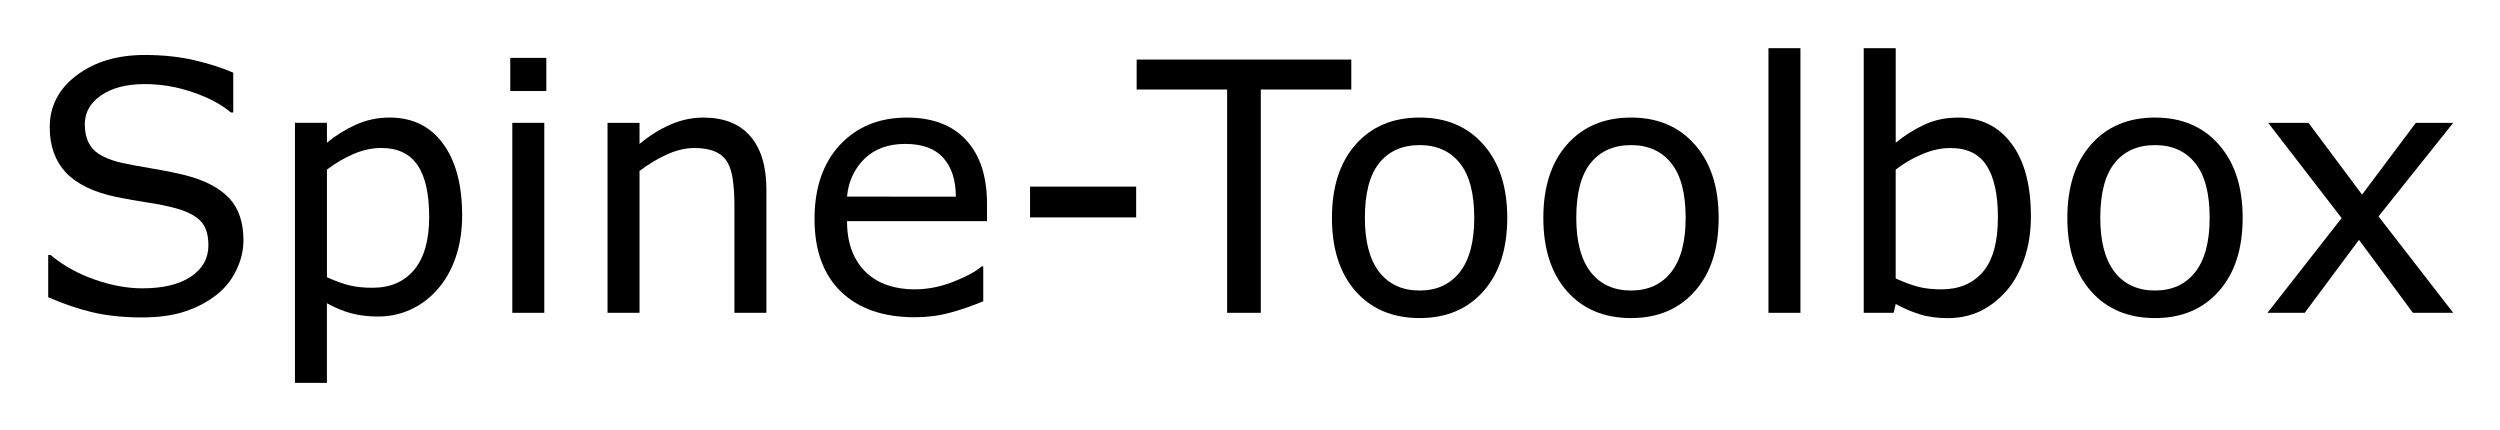
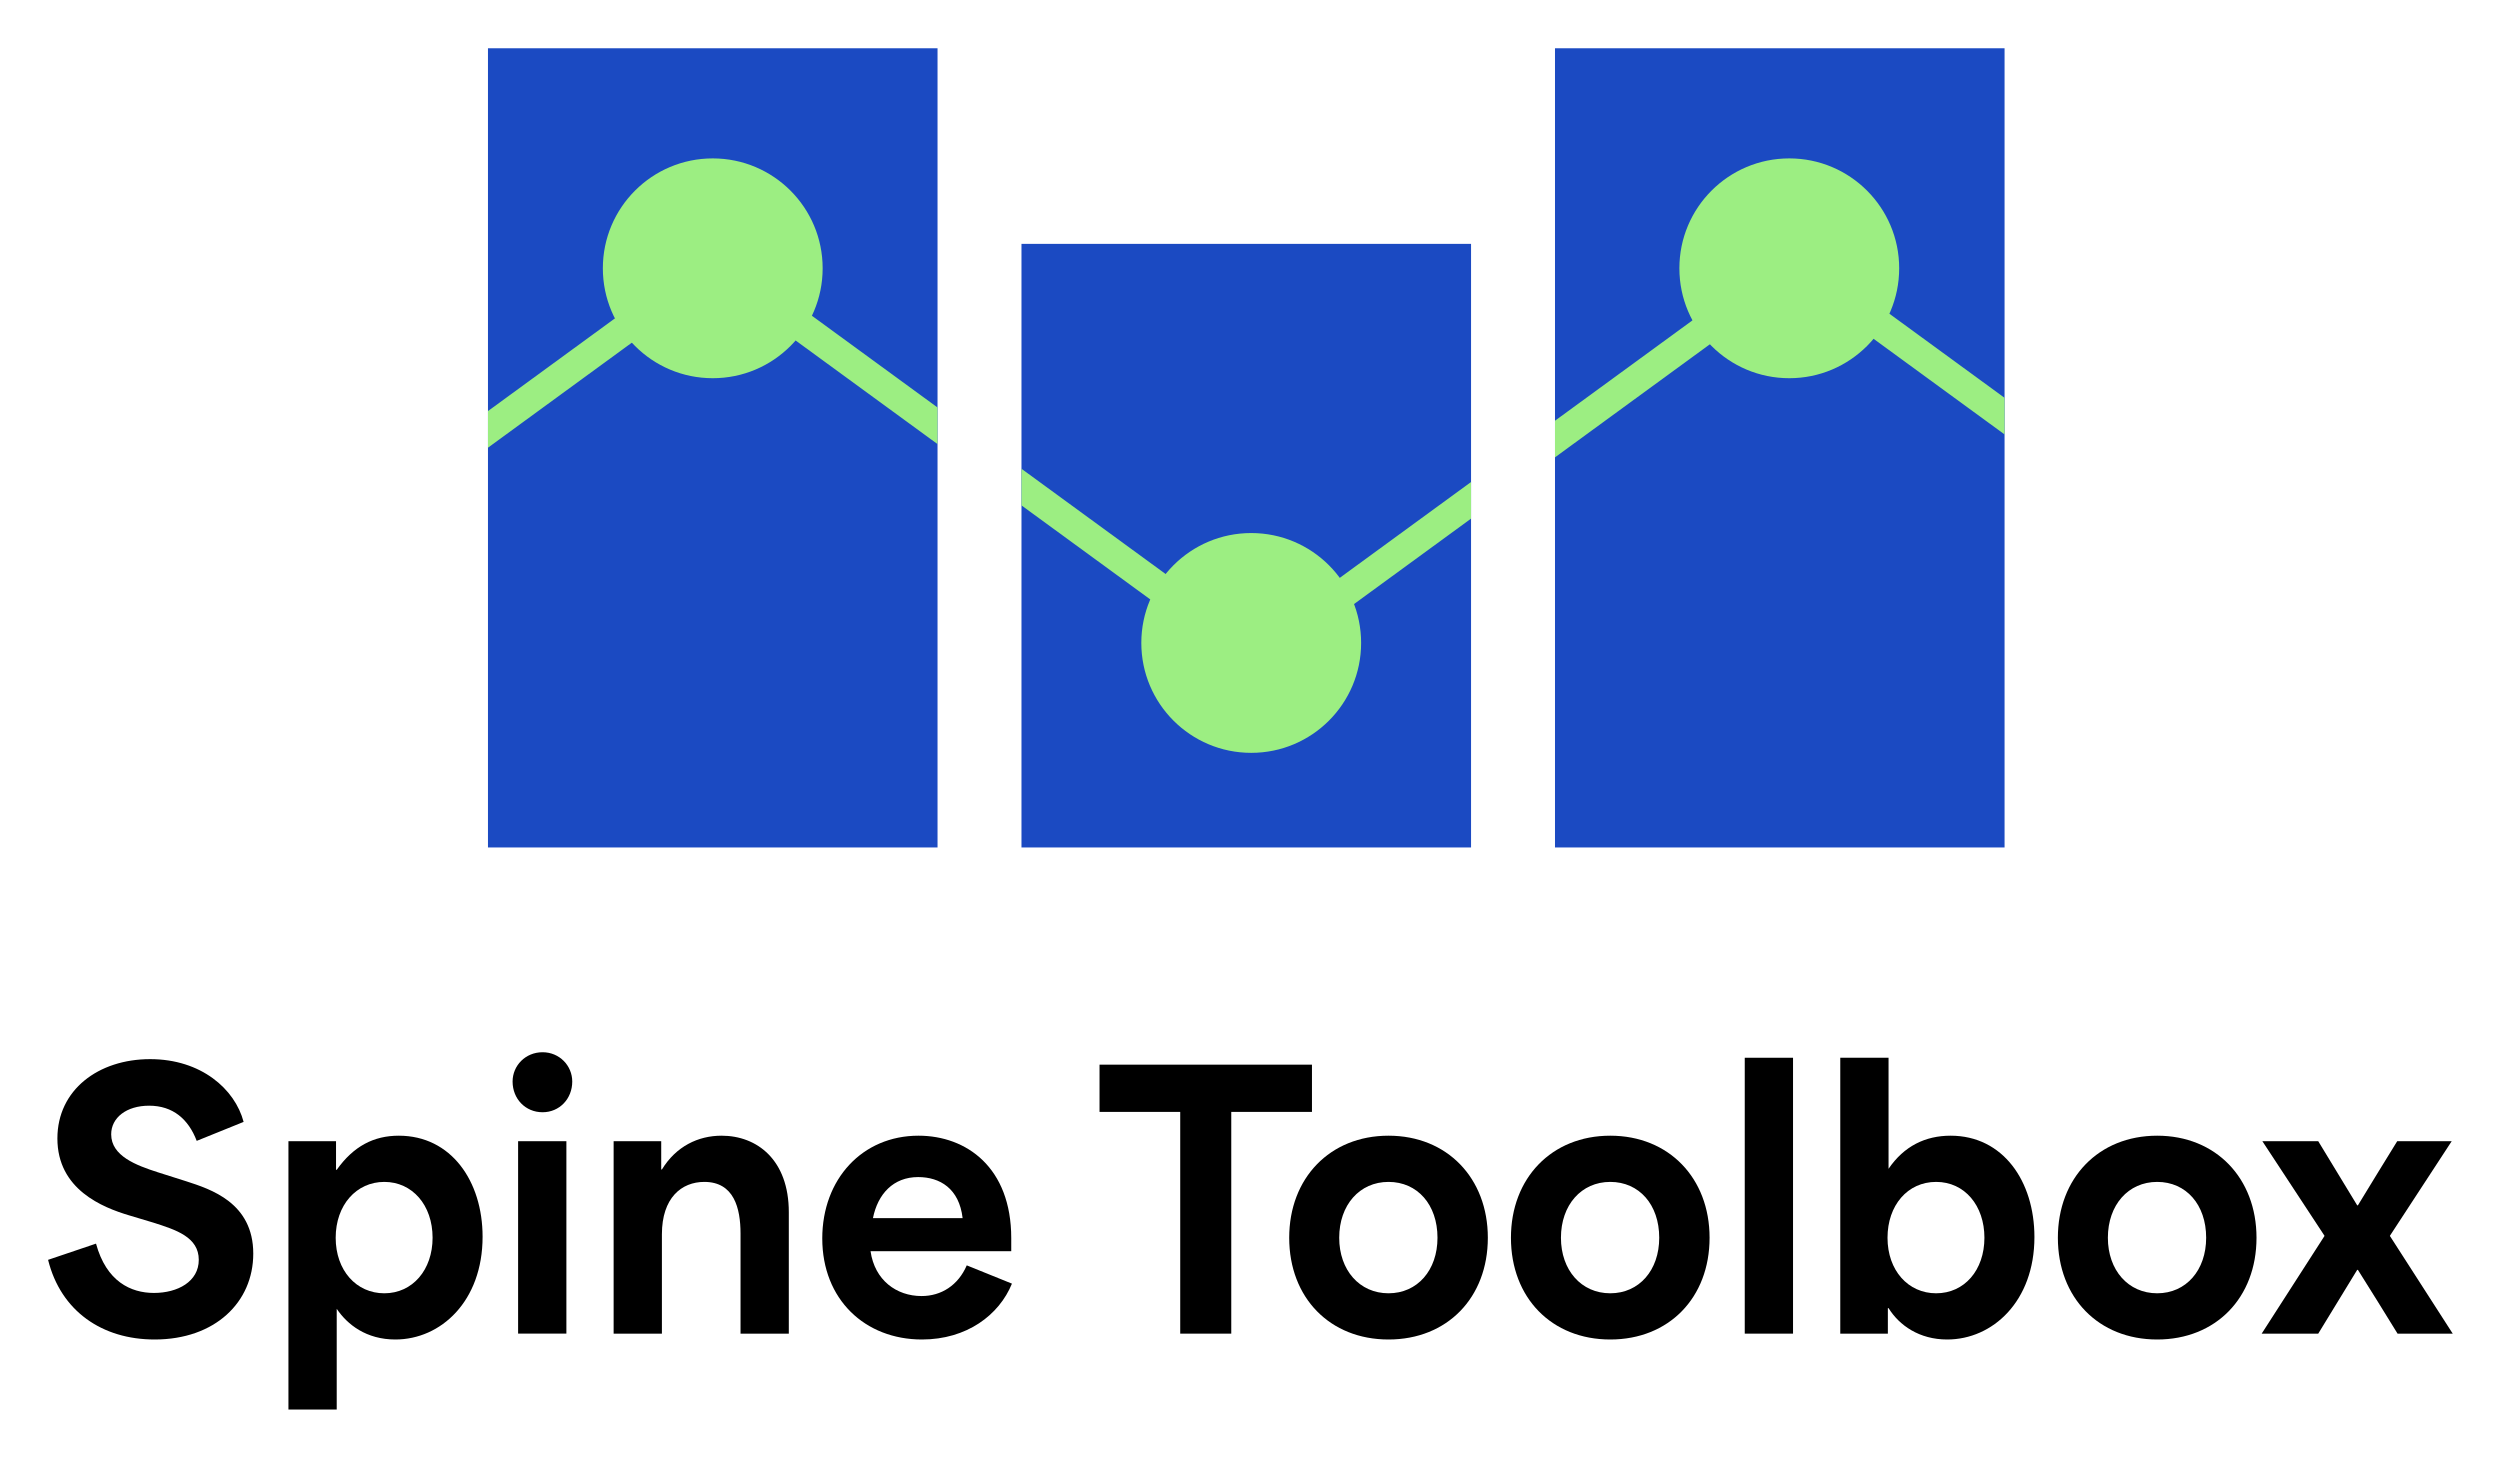
- <svg xmlns="http://www.w3.org/2000/svg" role="img" viewBox="-1.66 -1.66 86.13 14.81">
-   <g transform="translate(-.785 9.117)">
-     <path d="M7.512-2.49q0 .51-.24 1.008-.234.498-.662.844-.469.375-1.096.586-.621.211-1.5.211-.943 0-1.699-.176-.75-.176-1.529-.521V-1.992H.867q.662.551 1.529.85.867.299 1.629.299 1.078 0 1.676-.404.604-.404.604-1.078 0-.58-.287-.855-.281-.275-.861-.428-.439-.117-.955-.193-.51-.076-1.084-.193-1.16-.246-1.723-.838Q.838-5.432.838-6.387q0-1.096.926-1.793.926-.703 2.35-.703.92 0 1.688.176t1.359.434v1.371h-.082q-.498-.422-1.312-.697-.809-.281-1.658-.281-.932 0-1.5.387-.562.387-.562.996 0 .545.281.855t.99.475q.375.082 1.066.199t1.172.24q.973.258 1.465.779.492.521.492 1.459z" />
-     <path d="M15.047-3.352q0 .797-.229 1.459-.229.656-.645 1.113-.387.434-.914.674-.521.234-1.107.234-.51 0-.926-.111-.41-.111-.838-.346v2.742H9.287v-8.959h1.102v.686q.439-.369.984-.615.551-.252 1.172-.252 1.184 0 1.84.896.662.891.662 2.479zm-1.137.029q0-1.184-.404-1.77-.404-.586-1.242-.586-.475 0-.955.205-.48.205-.92.539v3.709q.469.211.803.287.34.076.768.076.92 0 1.436-.621.516-.621.516-1.84z" />
-     <path d="M17.947-7.641h-1.242V-8.783h1.242zM17.877 0H16.775v-6.545h1.102z" />
-     <path d="M25.529 0h-1.102v-3.727q0-.451-.053-.844-.053-.398-.193-.621-.146-.246-.422-.363-.275-.123-.715-.123-.451 0-.943.223-.492.223-.943.568V0h-1.102v-6.545h1.102v.727q.516-.428 1.066-.668.551-.24 1.131-.24 1.061 0 1.617.639.557.639.557 1.84z" />
-     <path d="M33.129-3.158h-4.822q0 .604.182 1.055.182.445.498.732.305.281.721.422.422.141.926.141.668 0 1.342-.264.68-.27.967-.527H33v1.201q-.557.234-1.137.393-.58.158-1.219.158-1.629 0-2.543-.879-.914-.885-.914-2.508 0-1.605.873-2.549.879-.943 2.309-.943 1.324 0 2.039.773.721.773.721 2.197zm-1.072-.844q-.006-.867-.439-1.342-.428-.475-1.307-.475-.885 0-1.412.521-.521.521-.592 1.295z" />
-     <path d="M38.268-3.287h-3.656v-1.061h3.656z" />
-     <path d="M45.68-7.693H42.562V0h-1.16v-7.693h-3.117V-8.725h7.395z" />
-     <path d="M51.053-3.27q0 1.6-.82 2.525-.82.926-2.197.926-1.389 0-2.209-.926-.814-.926-.814-2.525 0-1.6.814-2.525.82-.932 2.209-.932 1.377 0 2.197.932.82.926.82 2.525zm-1.137 0q0-1.271-.498-1.887-.498-.621-1.383-.621-.896 0-1.395.621-.492.615-.492 1.887 0 1.23.498 1.869.498.633 1.389.633.879 0 1.377-.627.504-.633.504-1.875z" />
-     <path d="M58.336-3.27q0 1.6-.82 2.525-.82.926-2.197.926-1.389 0-2.209-.926-.814-.926-.814-2.525 0-1.6.814-2.525.82-.932 2.209-.932 1.377 0 2.197.932.82.926.82 2.525zm-1.137 0q0-1.271-.498-1.887-.498-.621-1.383-.621-.896 0-1.395.621-.492.615-.492 1.887 0 1.23.498 1.869.498.633 1.389.633.879 0 1.377-.627.504-.633.504-1.875z" />
-     <path d="M61.154 0h-1.102v-9.117h1.102z" />
-     <path d="M69.094-3.322q0 .82-.234 1.477-.229.656-.621 1.102-.416.463-.914.697-.498.229-1.096.229-.557 0-.973-.135-.416-.129-.82-.352L64.365 0h-1.031v-9.117h1.102v3.258q.463-.381.984-.621.521-.246 1.172-.246 1.16 0 1.828.891.674.891.674 2.514zm-1.137.029q0-1.172-.387-1.775-.387-.609-1.248-.609-.48 0-.973.211-.492.205-.914.533v3.75q.469.211.803.293.34.082.768.082.914 0 1.43-.598.521-.604.521-1.887z" />
-     <path d="M76.389-3.27q0 1.6-.82 2.525-.82.926-2.197.926-1.389 0-2.209-.926-.814-.926-.814-2.525 0-1.6.814-2.525.82-.932 2.209-.932 1.377 0 2.197.932.82.926.82 2.525zm-1.137 0q0-1.271-.498-1.887-.498-.621-1.383-.621-.896 0-1.395.621-.492.615-.492 1.887 0 1.23.498 1.869.498.633 1.389.633.879 0 1.377-.627.504-.633.504-1.875z" />
-     <path d="M83.643 0H82.254l-1.857-2.514L78.527 0h-1.283l2.555-3.264-2.531-3.281h1.389l1.846 2.473 1.852-2.473h1.289L81.07-3.322z" />
+ <svg xmlns="http://www.w3.org/2000/svg" role="img" viewBox="-23.70 24.30 1232.40 718.40">
+   <defs>
+     <clipPath id="a">
+       <path fill="none" d="M438.47 442.08H216.847V48.084h221.623v393.996zm263 0H479.847V144.512H701.47v297.567zm263 0H742.848V48.084h221.623v393.996z" />
+     </clipPath>
+   </defs>
+   <g clip-path="url(#a)">
+     <path fill="#1b4ac2" d="M138.738 0h877.443v584.962H138.738z" />
+     <path fill="#9cee82" d="M595.117 357.601L328.874 163.21l-119.648 87.352-8.595-11.779 128.243-93.626 266.243 194.39 266.278-194.39 135.216 98.714-8.594 11.779-126.622-92.44-266.278 194.391z" />
+     <circle cx="589.654" cy="341.247" r="37.47" fill="#a8ea5c" />
+     <circle cx="858.345" cy="156.563" r="37.47" fill="#a8ea5c" />
+     <circle cx="324.799" cy="154.183" r="37.47" fill="#a8ea5c" />
+     <circle cx="593.101" cy="341.247" r="54.177" fill="#9cee82" />
+     <circle cx="858.345" cy="156.563" r="54.177" fill="#9cee82" />
+     <circle cx="327.658" cy="156.563" r="54.177" fill="#9cee82" />
  </g>
+   <path fill="#000" d="M0 645.35l23.63-7.99c5.1 18.699 17.17 24.311 28.56 24.311 11.73 0 22.1-5.611 22.1-16.32 0-11.221-11.22-14.791-22.44-18.359l-11.9-3.57c-13.09-3.91-35.359-12.75-35.359-37.91 0-23.969 20.23-39.1 45.73-39.1 25.16 0 41.819 14.791 46.069 30.939l-23.12 9.35c-4.08-10.709-11.73-17.34-23.46-17.34-11.22 0-18.7 5.951-18.7 14.111 0 10.709 12.41 15.299 22.95 18.699l13.94 4.42c12.07 3.91 33.149 10.539 33.149 35.699 0 23.971-18.87 42.33-48.619 42.33-25.84 0-46.24-13.94-52.53-39.27z" />
+   <path fill="#000" d="M118.489 586.87h23.459v14.111h.34c8.33-11.73 18.36-16.83 30.6-16.83 25.84 0 41.31 22.439 41.31 49.809 0 31.791-20.57 50.66-43.01 50.66-14.28 0-23.629-7.311-28.899-15.131v49.641h-23.8V586.87zm47.259 74.971c13.94 0 23.8-11.56 23.8-27.371 0-16.148-10.03-27.539-23.8-27.539s-23.97 11.391-23.97 27.539 10.2 27.371 23.97 27.371z" />
+   <path fill="#000" d="M243.776 543.01c8.33 0 14.62 6.631 14.62 14.451 0 8.5-6.29 15.129-14.62 15.129-8.5 0-14.79-6.629-14.79-15.129 0-7.82 6.29-14.451 14.79-14.451zm-12.07 43.859h23.8v94.859h-23.8v-94.859z" />
+   <path fill="#000" d="M278.795 586.87h23.459v13.941h.34c6.97-11.391 17.85-16.66 29.41-16.66 17.51 0 33.149 11.9 33.149 37.74v59.838H341.354v-49.299c0-12.58-3.23-25.5-17.85-25.5-11.22 0-20.91 7.82-20.91 25.84v48.959h-23.8v-94.859z" />
+   <path fill="#000" d="M381.644 634.809c0-29.238 19.72-50.658 47.43-50.658 23.63 0 45.73 15.639 45.73 50.488v6.461h-69.359c2.04 14.279 12.75 22.1 25.16 22.1 9.69 0 18.02-5.269 22.27-15.129l22.27 9.01c-6.29 15.469-22.27 27.539-44.37 27.539-28.049 0-49.129-19.721-49.129-49.81zm69.189-10.029c-1.7-14.619-11.22-20.229-21.93-20.229-12.24 0-19.89 8.328-22.27 20.229h44.2z" />
+   <path fill="#000" d="M518.325 572.421v-23.289h104.719v23.289h-39.779v109.309h-25.16V572.421h-39.78z" />
+   <path fill="#000" d="M611.826 634.469c0-29.408 20.06-50.318 48.959-50.318s48.96 20.91 48.96 50.318c0 29.58-20.061 50.15-48.96 50.15s-48.959-20.57-48.959-50.15zm48.959 27.371c14.28 0 24.14-11.391 24.14-27.371 0-16.318-9.859-27.539-24.14-27.539s-24.31 11.391-24.31 27.539c0 15.98 10.03 27.371 24.31 27.371z" />
+   <path fill="#000" d="M721.134 634.469c0-29.408 20.06-50.318 48.959-50.318s48.96 20.91 48.96 50.318c0 29.58-20.061 50.15-48.96 50.15s-48.959-20.57-48.959-50.15zm48.959 27.371c14.28 0 24.14-11.391 24.14-27.371 0-16.318-9.859-27.539-24.14-27.539s-24.31 11.391-24.31 27.539c0 15.98 10.03 27.371 24.31 27.371z" />
+   <path fill="#000" d="M836.392 545.731h23.8v135.998h-23.8v-135.998z" />
+   <path fill="#000" d="M907.28 669.149h-.34v12.58h-23.46v-135.998h23.8v54.74c7.65-11.221 18.19-16.32 30.6-16.32 25.84 0 41.31 22.439 41.31 49.978 0 31.621-20.569 50.49-43.009 50.49-13.771 0-23.63-6.971-28.9-15.471zm23.46-7.309c13.94 0 23.8-11.391 23.8-27.371 0-15.809-9.69-27.539-23.8-27.539s-23.97 11.56-23.97 27.539c0 16.15 10.2 27.371 23.97 27.371z" />
+   <path fill="#000" d="M990.749 634.469c0-29.408 20.06-50.318 48.959-50.318s48.96 20.91 48.96 50.318c0 29.58-20.061 50.15-48.96 50.15s-48.959-20.57-48.959-50.15zm48.959 27.371c14.28 0 24.14-11.391 24.14-27.371 0-16.318-9.859-27.539-24.14-27.539s-24.31 11.391-24.31 27.539c0 15.98 10.03 27.371 24.31 27.371z" />
+   <path fill="#000" d="M1122.16 633.62v-.17l-30.601-46.58h27.54l19.21 31.621h.34c6.46-10.711 12.92-21.08 19.38-31.621h26.859c-10.199 15.471-20.23 31.111-30.43 46.58v.17c10.37 15.98 20.57 32.131 30.94 48.109h-27.2c-6.46-10.539-12.92-20.91-19.55-31.449h-.34l-19.21 31.449h-27.88c10.37-15.979 20.57-32.129 30.94-48.109z" />
</svg>
